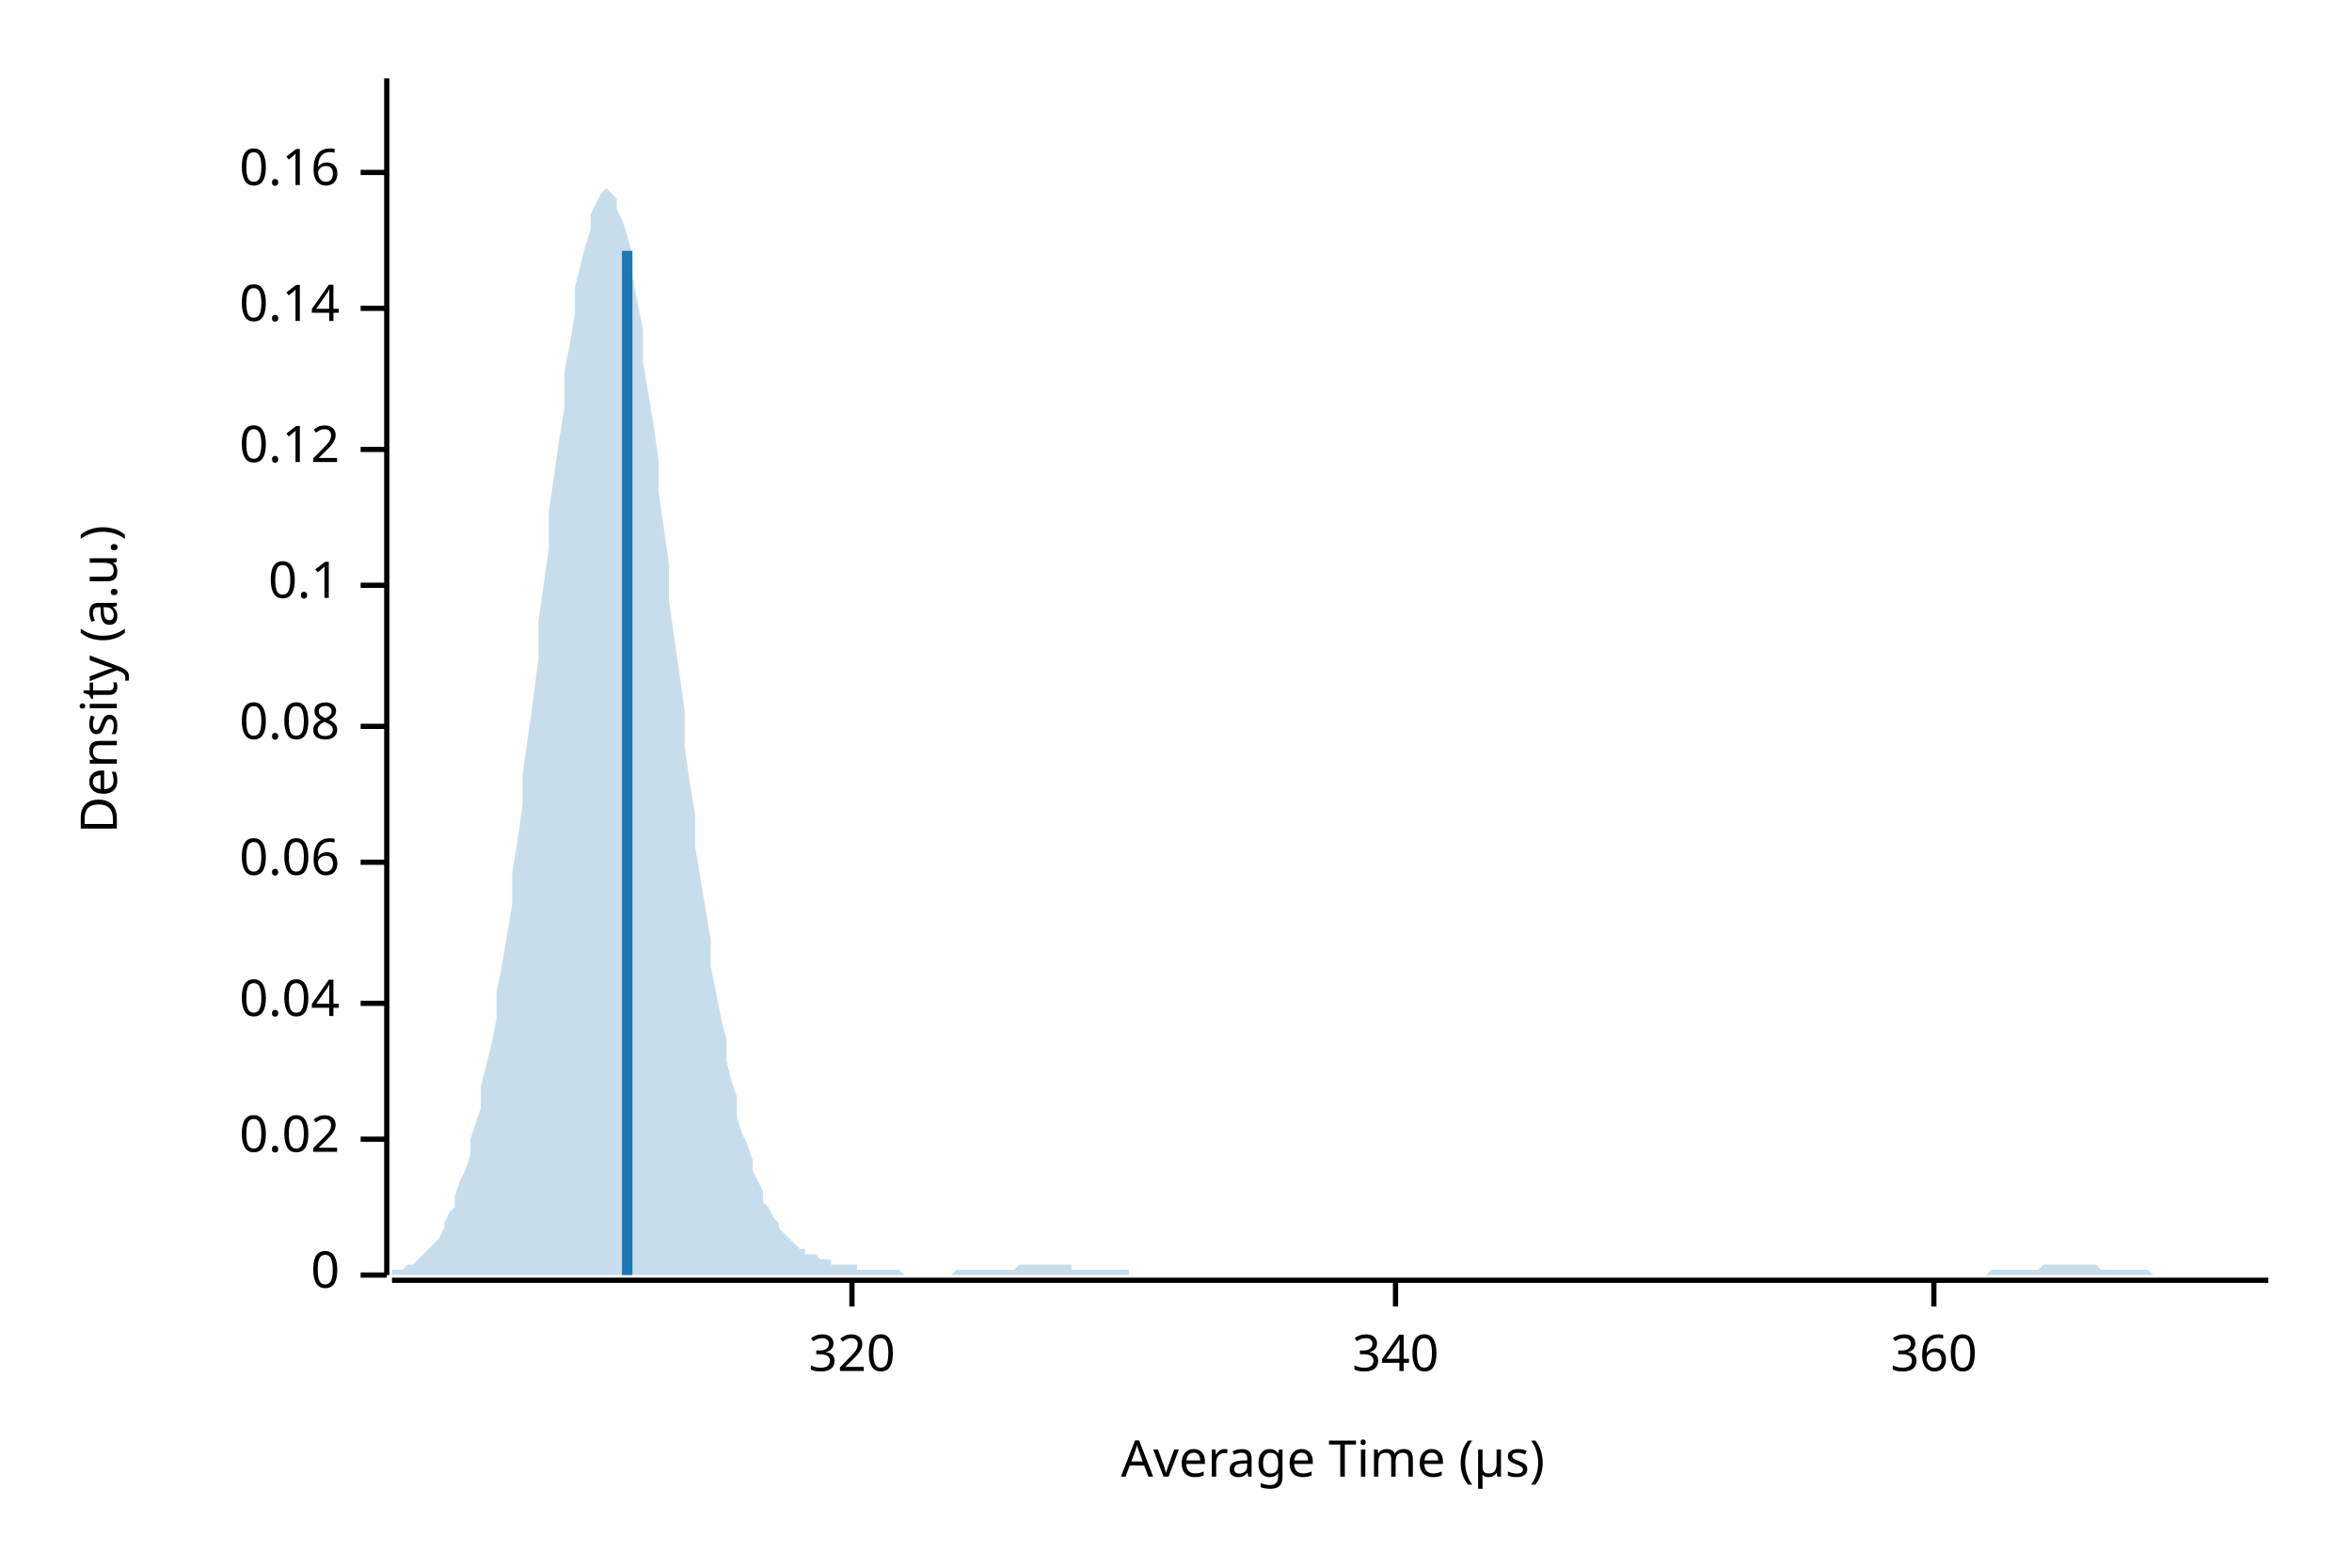
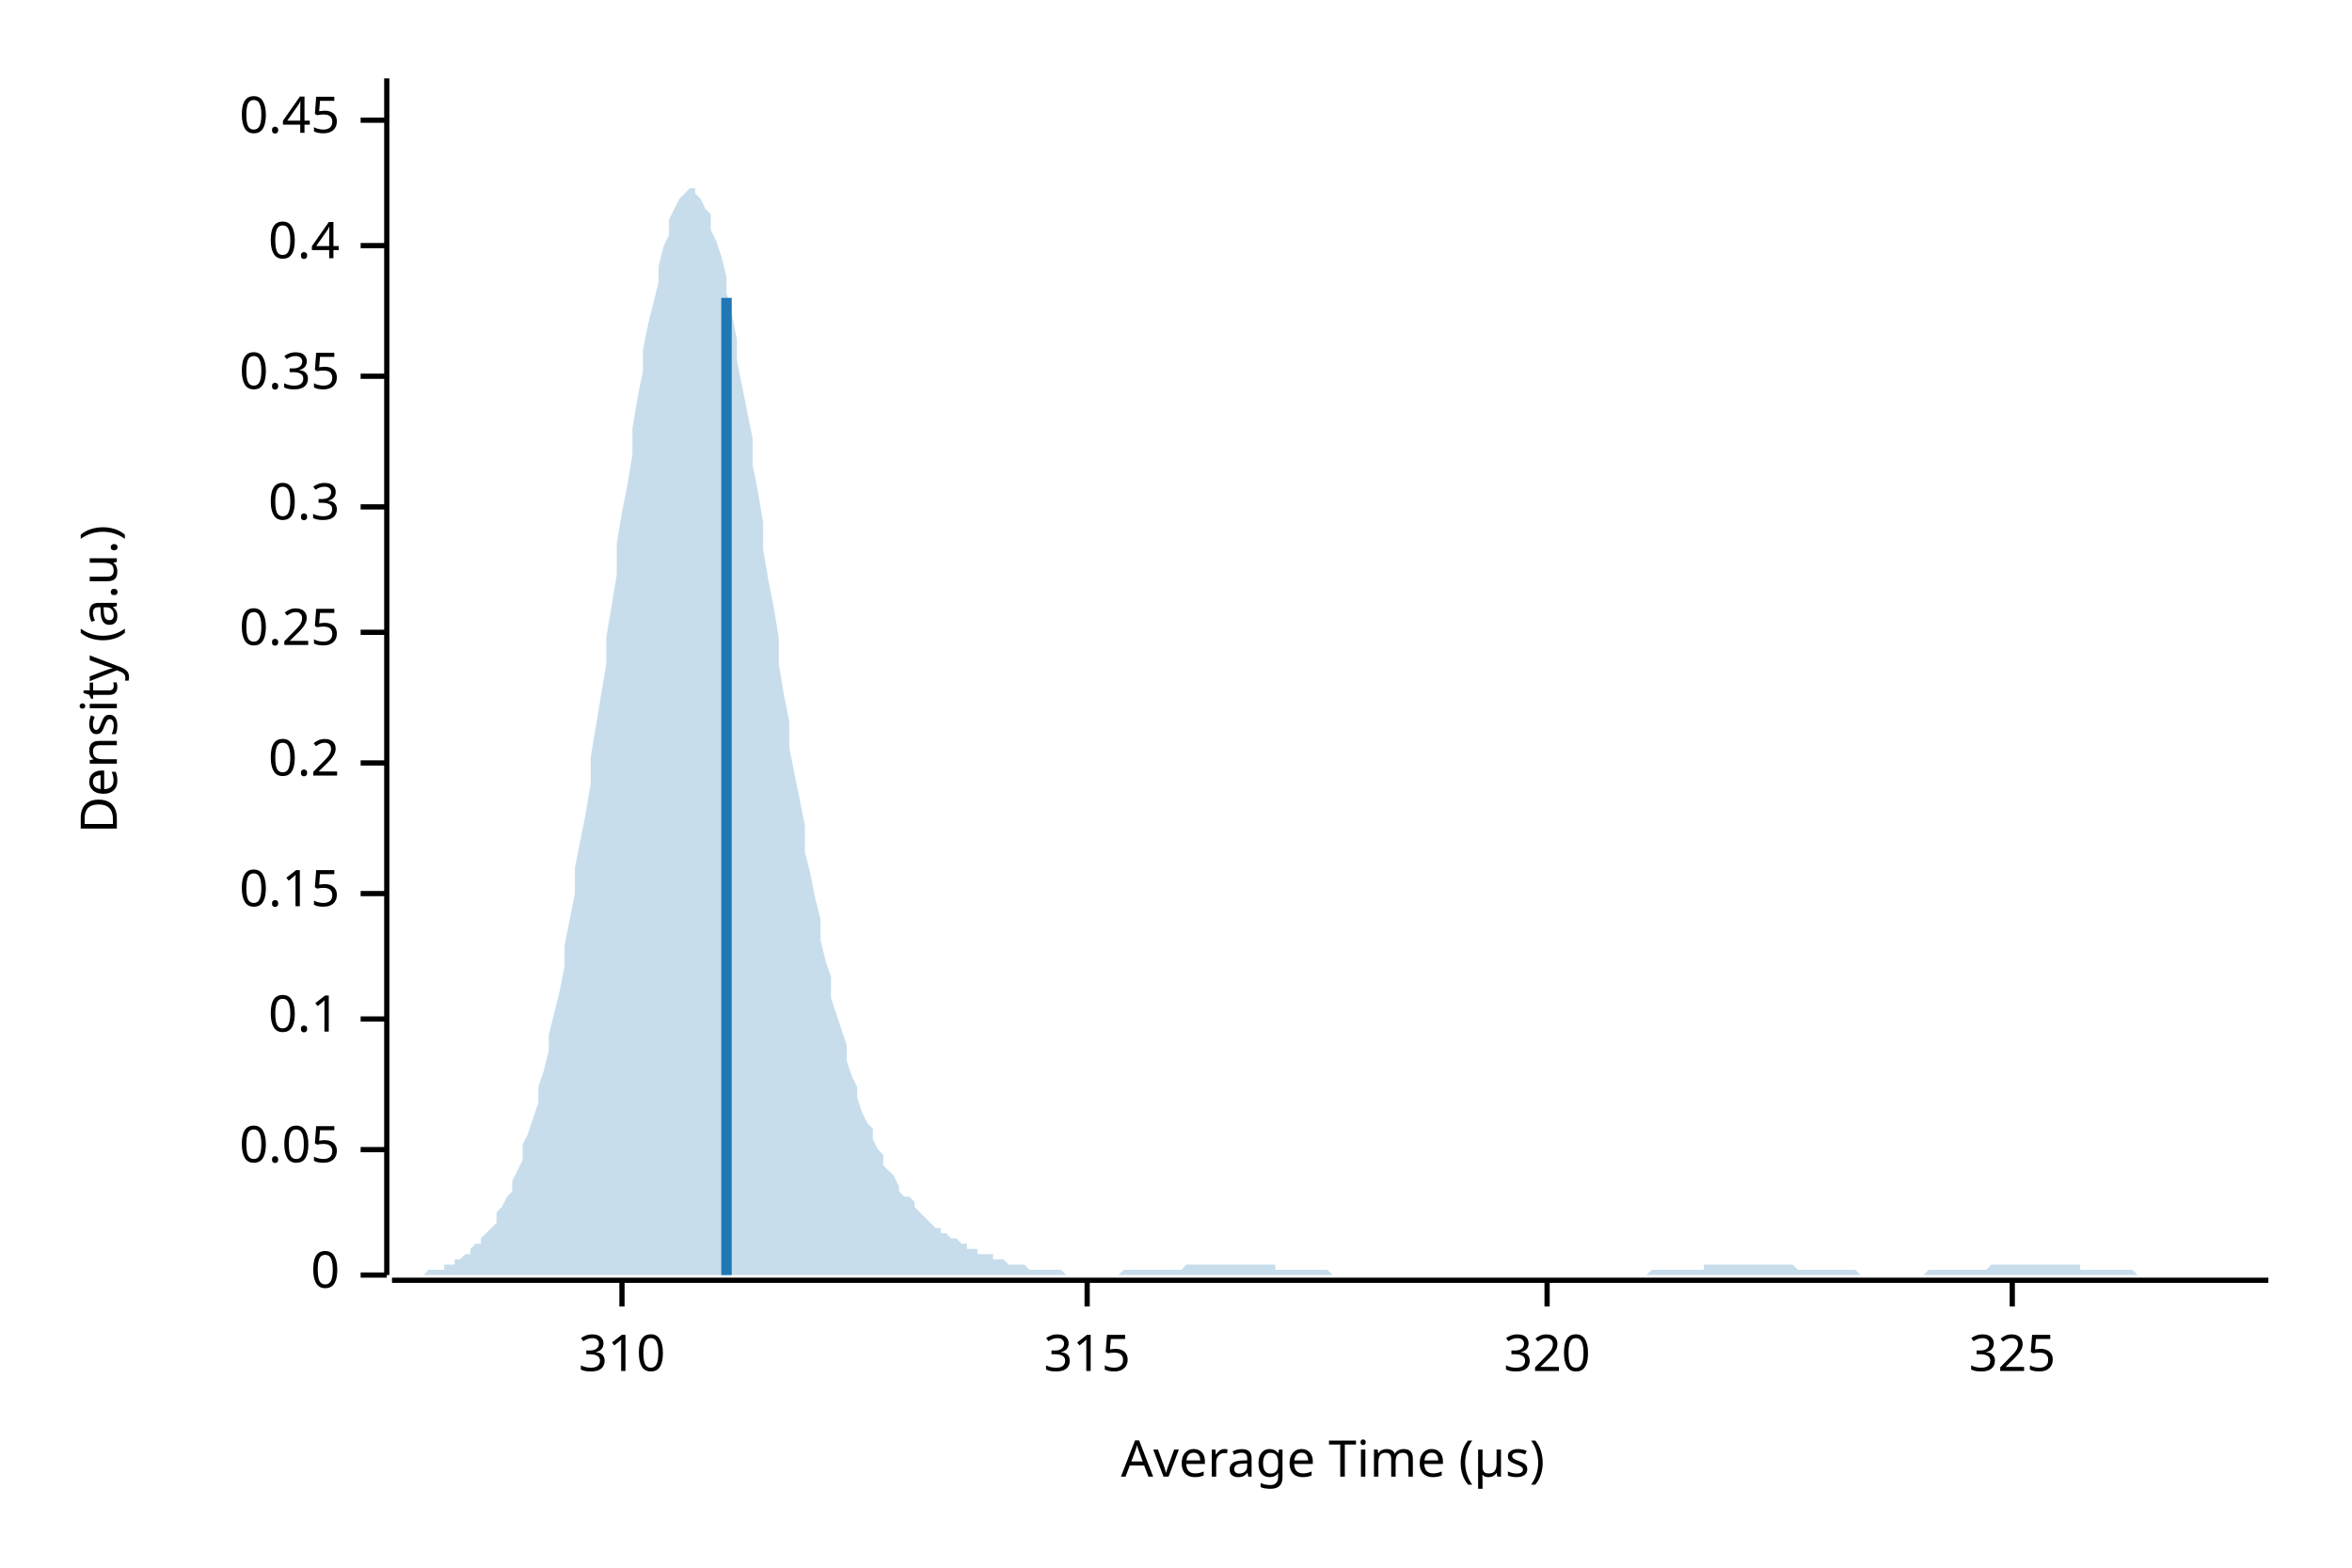
<svg xmlns="http://www.w3.org/2000/svg" width="450" height="300" viewBox="0 0 450 300">
  <text x="15" y="130" dy="0.76em" text-anchor="middle" font-family="sans-serif" font-size="9.677" opacity="1" fill="#000000" transform="rotate(270, 15, 130)">
Density (a.u.)
</text>
  <text x="255" y="285" dy="-0.5ex" text-anchor="middle" font-family="sans-serif" font-size="9.677" opacity="1" fill="#000000">
Average Time (µs)
</text>
  <polyline fill="none" opacity="1" stroke="#000000" stroke-width="1" points="74,15 74,244 " />
  <text x="65" y="244" dy="0.5ex" text-anchor="end" font-family="sans-serif" font-size="9.677" opacity="1" fill="#000000">
0
</text>
  <polyline fill="none" opacity="1" stroke="#000000" stroke-width="1" points="69,244 74,244 " />
-   <text x="65" y="218" dy="0.5ex" text-anchor="end" font-family="sans-serif" font-size="9.677" opacity="1" fill="#000000">
- 0.02
+   <text x="65" y="220" dy="0.5ex" text-anchor="end" font-family="sans-serif" font-size="9.677" opacity="1" fill="#000000">
+ 0.05
</text>
-   <polyline fill="none" opacity="1" stroke="#000000" stroke-width="1" points="69,218 74,218 " />
-   <text x="65" y="192" dy="0.5ex" text-anchor="end" font-family="sans-serif" font-size="9.677" opacity="1" fill="#000000">
- 0.04
- </text>
-   <polyline fill="none" opacity="1" stroke="#000000" stroke-width="1" points="69,192 74,192 " />
-   <text x="65" y="165" dy="0.5ex" text-anchor="end" font-family="sans-serif" font-size="9.677" opacity="1" fill="#000000">
- 0.06
- </text>
-   <polyline fill="none" opacity="1" stroke="#000000" stroke-width="1" points="69,165 74,165 " />
-   <text x="65" y="139" dy="0.5ex" text-anchor="end" font-family="sans-serif" font-size="9.677" opacity="1" fill="#000000">
- 0.08
- </text>
-   <polyline fill="none" opacity="1" stroke="#000000" stroke-width="1" points="69,139 74,139 " />
-   <text x="65" y="112" dy="0.5ex" text-anchor="end" font-family="sans-serif" font-size="9.677" opacity="1" fill="#000000">
+   <polyline fill="none" opacity="1" stroke="#000000" stroke-width="1" points="69,220 74,220 " />
+   <text x="65" y="195" dy="0.5ex" text-anchor="end" font-family="sans-serif" font-size="9.677" opacity="1" fill="#000000">
0.1
</text>
-   <polyline fill="none" opacity="1" stroke="#000000" stroke-width="1" points="69,112 74,112 " />
-   <text x="65" y="86" dy="0.5ex" text-anchor="end" font-family="sans-serif" font-size="9.677" opacity="1" fill="#000000">
- 0.12
+   <polyline fill="none" opacity="1" stroke="#000000" stroke-width="1" points="69,195 74,195 " />
+   <text x="65" y="171" dy="0.5ex" text-anchor="end" font-family="sans-serif" font-size="9.677" opacity="1" fill="#000000">
+ 0.15
</text>
-   <polyline fill="none" opacity="1" stroke="#000000" stroke-width="1" points="69,86 74,86 " />
-   <text x="65" y="59" dy="0.5ex" text-anchor="end" font-family="sans-serif" font-size="9.677" opacity="1" fill="#000000">
- 0.14
+   <polyline fill="none" opacity="1" stroke="#000000" stroke-width="1" points="69,171 74,171 " />
+   <text x="65" y="146" dy="0.5ex" text-anchor="end" font-family="sans-serif" font-size="9.677" opacity="1" fill="#000000">
+ 0.2
</text>
-   <polyline fill="none" opacity="1" stroke="#000000" stroke-width="1" points="69,59 74,59 " />
-   <text x="65" y="33" dy="0.5ex" text-anchor="end" font-family="sans-serif" font-size="9.677" opacity="1" fill="#000000">
- 0.16
+   <polyline fill="none" opacity="1" stroke="#000000" stroke-width="1" points="69,146 74,146 " />
+   <text x="65" y="121" dy="0.5ex" text-anchor="end" font-family="sans-serif" font-size="9.677" opacity="1" fill="#000000">
+ 0.25
</text>
-   <polyline fill="none" opacity="1" stroke="#000000" stroke-width="1" points="69,33 74,33 " />
+   <polyline fill="none" opacity="1" stroke="#000000" stroke-width="1" points="69,121 74,121 " />
+   <text x="65" y="97" dy="0.5ex" text-anchor="end" font-family="sans-serif" font-size="9.677" opacity="1" fill="#000000">
+ 0.3
+ </text>
+   <polyline fill="none" opacity="1" stroke="#000000" stroke-width="1" points="69,97 74,97 " />
+   <text x="65" y="72" dy="0.5ex" text-anchor="end" font-family="sans-serif" font-size="9.677" opacity="1" fill="#000000">
+ 0.35
+ </text>
+   <polyline fill="none" opacity="1" stroke="#000000" stroke-width="1" points="69,72 74,72 " />
+   <text x="65" y="47" dy="0.5ex" text-anchor="end" font-family="sans-serif" font-size="9.677" opacity="1" fill="#000000">
+ 0.4
+ </text>
+   <polyline fill="none" opacity="1" stroke="#000000" stroke-width="1" points="69,47 74,47 " />
+   <text x="65" y="23" dy="0.5ex" text-anchor="end" font-family="sans-serif" font-size="9.677" opacity="1" fill="#000000">
+ 0.45
+ </text>
+   <polyline fill="none" opacity="1" stroke="#000000" stroke-width="1" points="69,23 74,23 " />
  <polyline fill="none" opacity="1" stroke="#000000" stroke-width="1" points="75,245 434,245 " />
-   <text x="163" y="255" dy="0.76em" text-anchor="middle" font-family="sans-serif" font-size="9.677" opacity="1" fill="#000000">
+   <text x="119" y="255" dy="0.76em" text-anchor="middle" font-family="sans-serif" font-size="9.677" opacity="1" fill="#000000">
+ 310
+ </text>
+   <polyline fill="none" opacity="1" stroke="#000000" stroke-width="1" points="119,245 119,250 " />
+   <text x="208" y="255" dy="0.76em" text-anchor="middle" font-family="sans-serif" font-size="9.677" opacity="1" fill="#000000">
+ 315
+ </text>
+   <polyline fill="none" opacity="1" stroke="#000000" stroke-width="1" points="208,245 208,250 " />
+   <text x="296" y="255" dy="0.76em" text-anchor="middle" font-family="sans-serif" font-size="9.677" opacity="1" fill="#000000">
320
</text>
-   <polyline fill="none" opacity="1" stroke="#000000" stroke-width="1" points="163,245 163,250 " />
-   <text x="267" y="255" dy="0.76em" text-anchor="middle" font-family="sans-serif" font-size="9.677" opacity="1" fill="#000000">
- 340
+   <polyline fill="none" opacity="1" stroke="#000000" stroke-width="1" points="296,245 296,250 " />
+   <text x="385" y="255" dy="0.76em" text-anchor="middle" font-family="sans-serif" font-size="9.677" opacity="1" fill="#000000">
+ 325
</text>
-   <polyline fill="none" opacity="1" stroke="#000000" stroke-width="1" points="267,245 267,250 " />
-   <text x="370" y="255" dy="0.76em" text-anchor="middle" font-family="sans-serif" font-size="9.677" opacity="1" fill="#000000">
- 360
- </text>
-   <polyline fill="none" opacity="1" stroke="#000000" stroke-width="1" points="370,245 370,250 " />
-   <polygon opacity="0.25" fill="#1F78B4" points="75,244 75,243 76,243 77,243 77,243 78,242 79,242 80,241 80,241 81,240 82,239 82,239 83,238 84,237 85,235 85,234 86,232 87,231 87,229 88,226 89,224 90,221 90,218 91,215 92,212 92,208 93,204 94,200 95,195 95,190 96,185 97,179 98,173 98,167 99,161 100,154 100,148 101,141 102,134 103,126 103,119 104,112 105,105 105,98 106,91 107,84 108,78 108,71 109,66 110,60 110,55 111,51 112,47 113,44 113,41 114,39 115,37 116,36 116,36 117,37 118,38 118,40 119,42 120,45 121,49 121,53 122,58 123,63 123,69 124,75 125,81 126,88 126,94 127,101 128,108 128,115 129,122 130,129 131,136 131,143 132,150 133,156 133,162 134,168 135,174 136,180 136,185 137,190 138,195 139,199 139,203 140,207 141,210 141,214 142,217 143,219 144,222 144,224 145,226 146,228 146,230 147,231 148,233 149,234 149,235 150,236 151,237 151,237 152,238 153,239 154,239 154,240 155,240 156,240 157,241 157,241 158,241 159,241 159,242 160,242 161,242 162,242 162,242 163,242 164,242 164,243 165,243 166,243 167,243 167,243 168,243 169,243 169,243 170,243 171,243 172,243 172,243 173,244 174,244 175,244 175,244 176,244 177,244 177,244 178,244 179,244 180,244 180,244 181,244 182,244 182,244 183,243 184,243 185,243 185,243 186,243 187,243 187,243 188,243 189,243 190,243 190,243 191,243 192,243 192,243 193,243 194,243 195,242 195,242 196,242 197,242 198,242 198,242 199,242 200,242 200,242 201,242 202,242 203,242 203,242 204,242 205,242 205,243 206,243 207,243 208,243 208,243 209,243 210,243 210,243 211,243 212,243 213,243 213,243 214,243 215,243 216,243 216,244 217,244 218,244 218,244 219,244 220,244 221,244 221,244 222,244 223,244 223,244 224,244 225,244 226,244 226,244 227,244 228,244 228,244 229,244 230,244 231,244 231,244 232,244 233,244 233,244 234,244 235,244 236,244 236,244 237,244 238,244 239,244 239,244 240,244 241,244 241,244 242,244 243,244 244,244 244,244 245,244 246,244 246,244 247,244 248,244 249,244 249,244 250,244 251,244 251,244 252,244 253,244 254,244 254,244 255,244 256,244 257,244 257,244 258,244 259,244 259,244 260,244 261,244 262,244 262,244 263,244 264,244 264,244 265,244 266,244 267,244 267,244 268,244 269,244 269,244 270,244 271,244 272,244 272,244 273,244 274,244 275,244 275,244 276,244 277,244 277,244 278,244 279,244 280,244 280,244 281,244 282,244 282,244 283,244 284,244 285,244 285,244 286,244 287,244 287,244 288,244 289,244 290,244 290,244 291,244 292,244 292,244 293,244 294,244 295,244 295,244 296,244 297,244 298,244 298,244 299,244 300,244 300,244 301,244 302,244 303,244 303,244 304,244 305,244 305,244 306,244 307,244 308,244 308,244 309,244 310,244 310,244 311,244 312,244 313,244 313,244 314,244 315,244 316,244 316,244 317,244 318,244 318,244 319,244 320,244 321,244 321,244 322,244 323,244 323,244 324,244 325,244 326,244 326,244 327,244 328,244 328,244 329,244 330,244 331,244 331,244 332,244 333,244 333,244 334,244 335,244 336,244 336,244 337,244 338,244 339,244 339,244 340,244 341,244 341,244 342,244 343,244 344,244 344,244 345,244 346,244 346,244 347,244 348,244 349,244 349,244 350,244 351,244 351,244 352,244 353,244 354,244 354,244 355,244 356,244 357,244 357,244 358,244 359,244 359,244 360,244 361,244 362,244 362,244 363,244 364,244 364,244 365,244 366,244 367,244 367,244 368,244 369,244 369,244 370,244 371,244 372,244 372,244 373,244 374,244 375,244 375,244 376,244 377,244 377,244 378,244 379,244 380,244 380,244 381,243 382,243 382,243 383,243 384,243 385,243 385,243 386,243 387,243 387,243 388,243 389,243 390,243 390,243 391,242 392,242 392,242 393,242 394,242 395,242 395,242 396,242 397,242 398,242 398,242 399,242 400,242 400,242 401,242 402,243 403,243 403,243 404,243 405,243 405,243 406,243 407,243 408,243 408,243 409,243 410,243 410,243 411,243 412,244 413,244 413,244 414,244 415,244 416,244 416,244 417,244 418,244 418,244 419,244 420,244 421,244 421,244 422,244 423,244 423,244 424,244 425,244 426,244 426,244 427,244 428,244 428,244 429,244 430,244 431,244 431,244 432,244 433,244 434,244 434,244 75,244 " />
-   <polyline fill="none" opacity="1" stroke="#1F78B4" stroke-width="2" points="120,244 120,48 " />
+   <polyline fill="none" opacity="1" stroke="#000000" stroke-width="1" points="385,245 385,250 " />
+   <polygon opacity="0.25" fill="#1F78B4" points="75,244 75,244 76,244 77,244 77,244 78,244 79,244 80,244 80,244 81,244 82,243 82,243 83,243 84,243 85,243 85,242 86,242 87,242 87,241 88,241 89,240 90,240 90,239 91,238 92,238 92,237 93,236 94,235 95,234 95,232 96,231 97,229 98,228 98,226 99,224 100,222 100,219 101,217 102,214 103,211 103,208 104,205 105,201 105,198 106,194 107,190 108,185 108,181 109,176 110,171 110,166 111,161 112,156 113,150 113,145 114,139 115,133 116,127 116,122 117,116 118,110 118,104 119,98 120,93 121,87 121,82 122,76 123,71 123,67 124,62 125,58 126,54 126,51 127,47 128,45 128,42 129,40 130,38 131,37 131,37 132,36 133,36 133,37 134,38 135,40 136,41 136,44 137,46 138,49 139,53 139,56 140,60 141,65 141,69 142,74 143,79 144,84 144,89 145,94 146,100 146,105 147,111 148,116 149,122 149,127 150,133 151,138 151,143 152,148 153,153 154,158 154,163 155,167 156,172 157,176 157,180 158,184 159,187 159,191 160,194 161,197 162,200 162,203 163,206 164,208 164,210 165,213 166,215 167,216 167,218 168,220 169,221 169,223 170,224 171,225 172,227 172,228 173,229 174,229 175,230 175,231 176,232 177,233 177,233 178,234 179,235 180,235 180,236 181,236 182,237 182,237 183,237 184,238 185,238 185,239 186,239 187,239 187,240 188,240 189,240 190,240 190,241 191,241 192,241 192,241 193,242 194,242 195,242 195,242 196,242 197,243 198,243 198,243 199,243 200,243 200,243 201,243 202,243 203,243 203,243 204,244 205,244 205,244 206,244 207,244 208,244 208,244 209,244 210,244 210,244 211,244 212,244 213,244 213,244 214,244 215,243 216,243 216,243 217,243 218,243 218,243 219,243 220,243 221,243 221,243 222,243 223,243 223,243 224,243 225,243 226,243 226,243 227,242 228,242 228,242 229,242 230,242 231,242 231,242 232,242 233,242 233,242 234,242 235,242 236,242 236,242 237,242 238,242 239,242 239,242 240,242 241,242 241,242 242,242 243,242 244,242 244,243 245,243 246,243 246,243 247,243 248,243 249,243 249,243 250,243 251,243 251,243 252,243 253,243 254,243 254,243 255,244 256,244 257,244 257,244 258,244 259,244 259,244 260,244 261,244 262,244 262,244 263,244 264,244 264,244 265,244 266,244 267,244 267,244 268,244 269,244 269,244 270,244 271,244 272,244 272,244 273,244 274,244 275,244 275,244 276,244 277,244 277,244 278,244 279,244 280,244 280,244 281,244 282,244 282,244 283,244 284,244 285,244 285,244 286,244 287,244 287,244 288,244 289,244 290,244 290,244 291,244 292,244 292,244 293,244 294,244 295,244 295,244 296,244 297,244 298,244 298,244 299,244 300,244 300,244 301,244 302,244 303,244 303,244 304,244 305,244 305,244 306,244 307,244 308,244 308,244 309,244 310,244 310,244 311,244 312,244 313,244 313,244 314,244 315,244 316,243 316,243 317,243 318,243 318,243 319,243 320,243 321,243 321,243 322,243 323,243 323,243 324,243 325,243 326,243 326,242 327,242 328,242 328,242 329,242 330,242 331,242 331,242 332,242 333,242 333,242 334,242 335,242 336,242 336,242 337,242 338,242 339,242 339,242 340,242 341,242 341,242 342,242 343,242 344,243 344,243 345,243 346,243 346,243 347,243 348,243 349,243 349,243 350,243 351,243 351,243 352,243 353,243 354,243 354,243 355,243 356,244 357,244 357,244 358,244 359,244 359,244 360,244 361,244 362,244 362,244 363,244 364,244 364,244 365,244 366,244 367,244 367,244 368,244 369,243 369,243 370,243 371,243 372,243 372,243 373,243 374,243 375,243 375,243 376,243 377,243 377,243 378,243 379,243 380,243 380,243 381,242 382,242 382,242 383,242 384,242 385,242 385,242 386,242 387,242 387,242 388,242 389,242 390,242 390,242 391,242 392,242 392,242 393,242 394,242 395,242 395,242 396,242 397,242 398,242 398,243 399,243 400,243 400,243 401,243 402,243 403,243 403,243 404,243 405,243 405,243 406,243 407,243 408,243 408,243 409,244 410,244 410,244 411,244 412,244 413,244 413,244 414,244 415,244 416,244 416,244 417,244 418,244 418,244 419,244 420,244 421,244 421,244 422,244 423,244 423,244 424,244 425,244 426,244 426,244 427,244 428,244 428,244 429,244 430,244 431,244 431,244 432,244 433,244 434,244 434,244 75,244 " />
+   <polyline fill="none" opacity="1" stroke="#1F78B4" stroke-width="2" points="139,244 139,57 " />
</svg>
